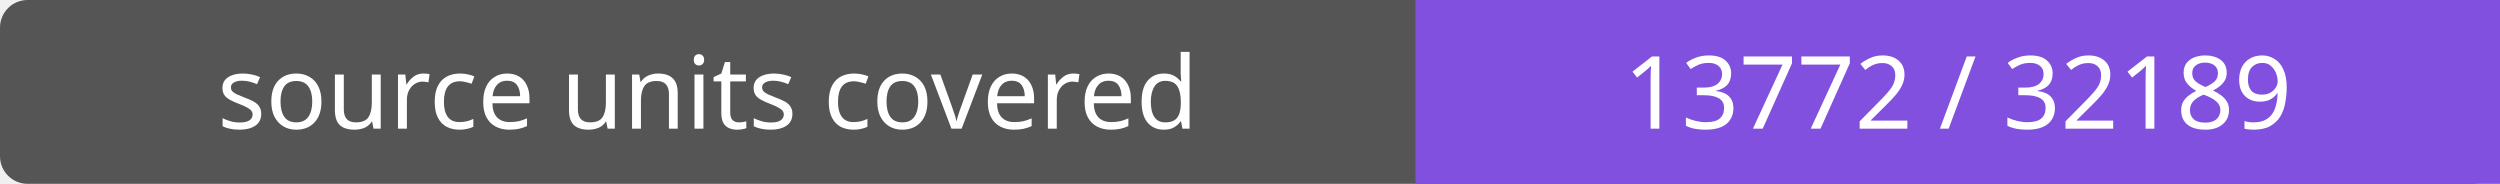
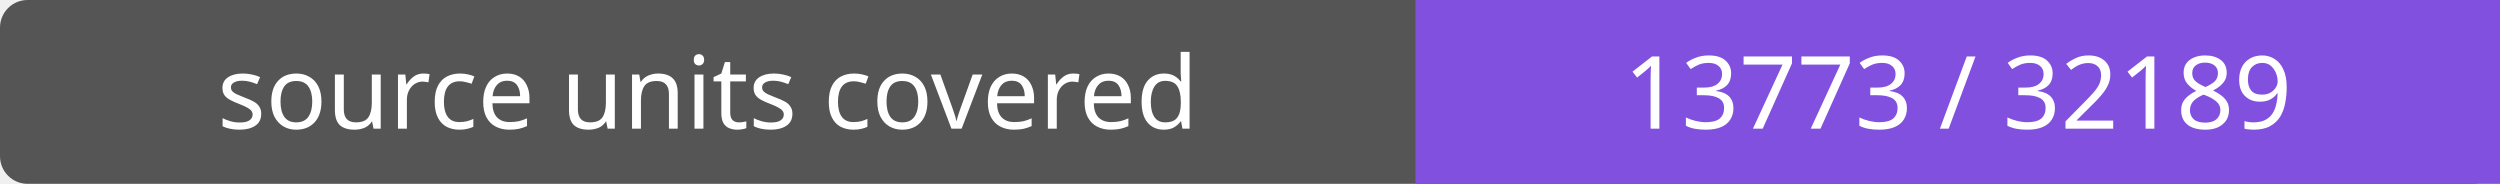
- <svg xmlns="http://www.w3.org/2000/svg" width="272" height="20" role="img" aria-label="source units covered: 13772 / 32189">
+ <svg xmlns="http://www.w3.org/2000/svg" width="272" height="20" role="img" aria-label="source units covered: 13773 / 32189">
  <rect width="272" height="20" rx="3" fill="#555" />
  <path fill="#8250df" d="M154 0h118v20H154z" />
  <g fill="#fff" text-anchor="middle" font-family="Verdana,sans-serif" font-size="11">
    <text x="77.0" y="14">source units covered</text>
-     <text x="213.0" y="14">13772 / 32189</text>
+     <text x="213.0" y="14">13773 / 32189</text>
  </g>
</svg>
